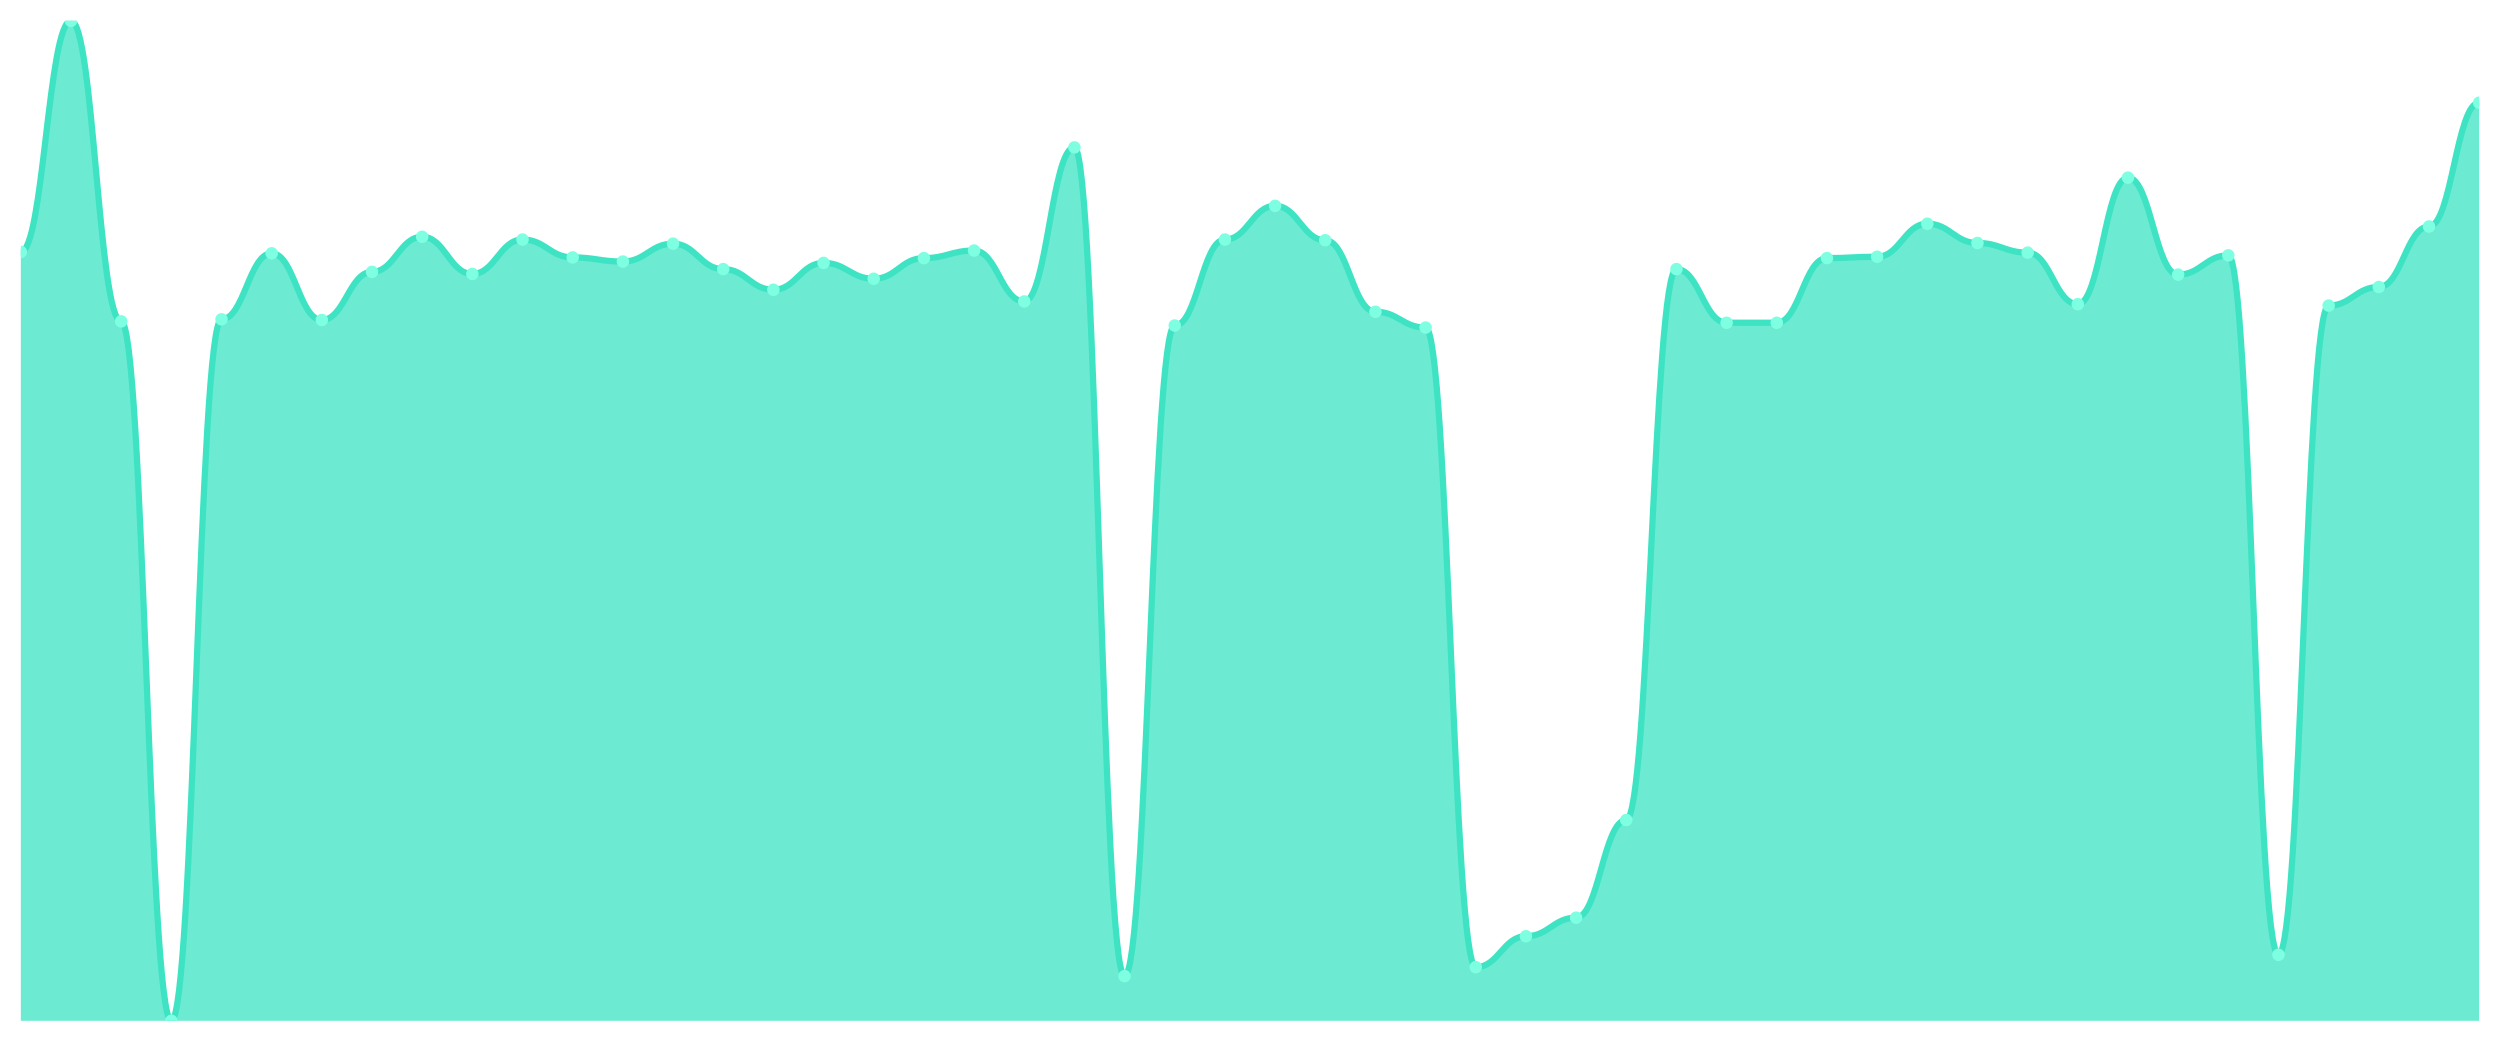
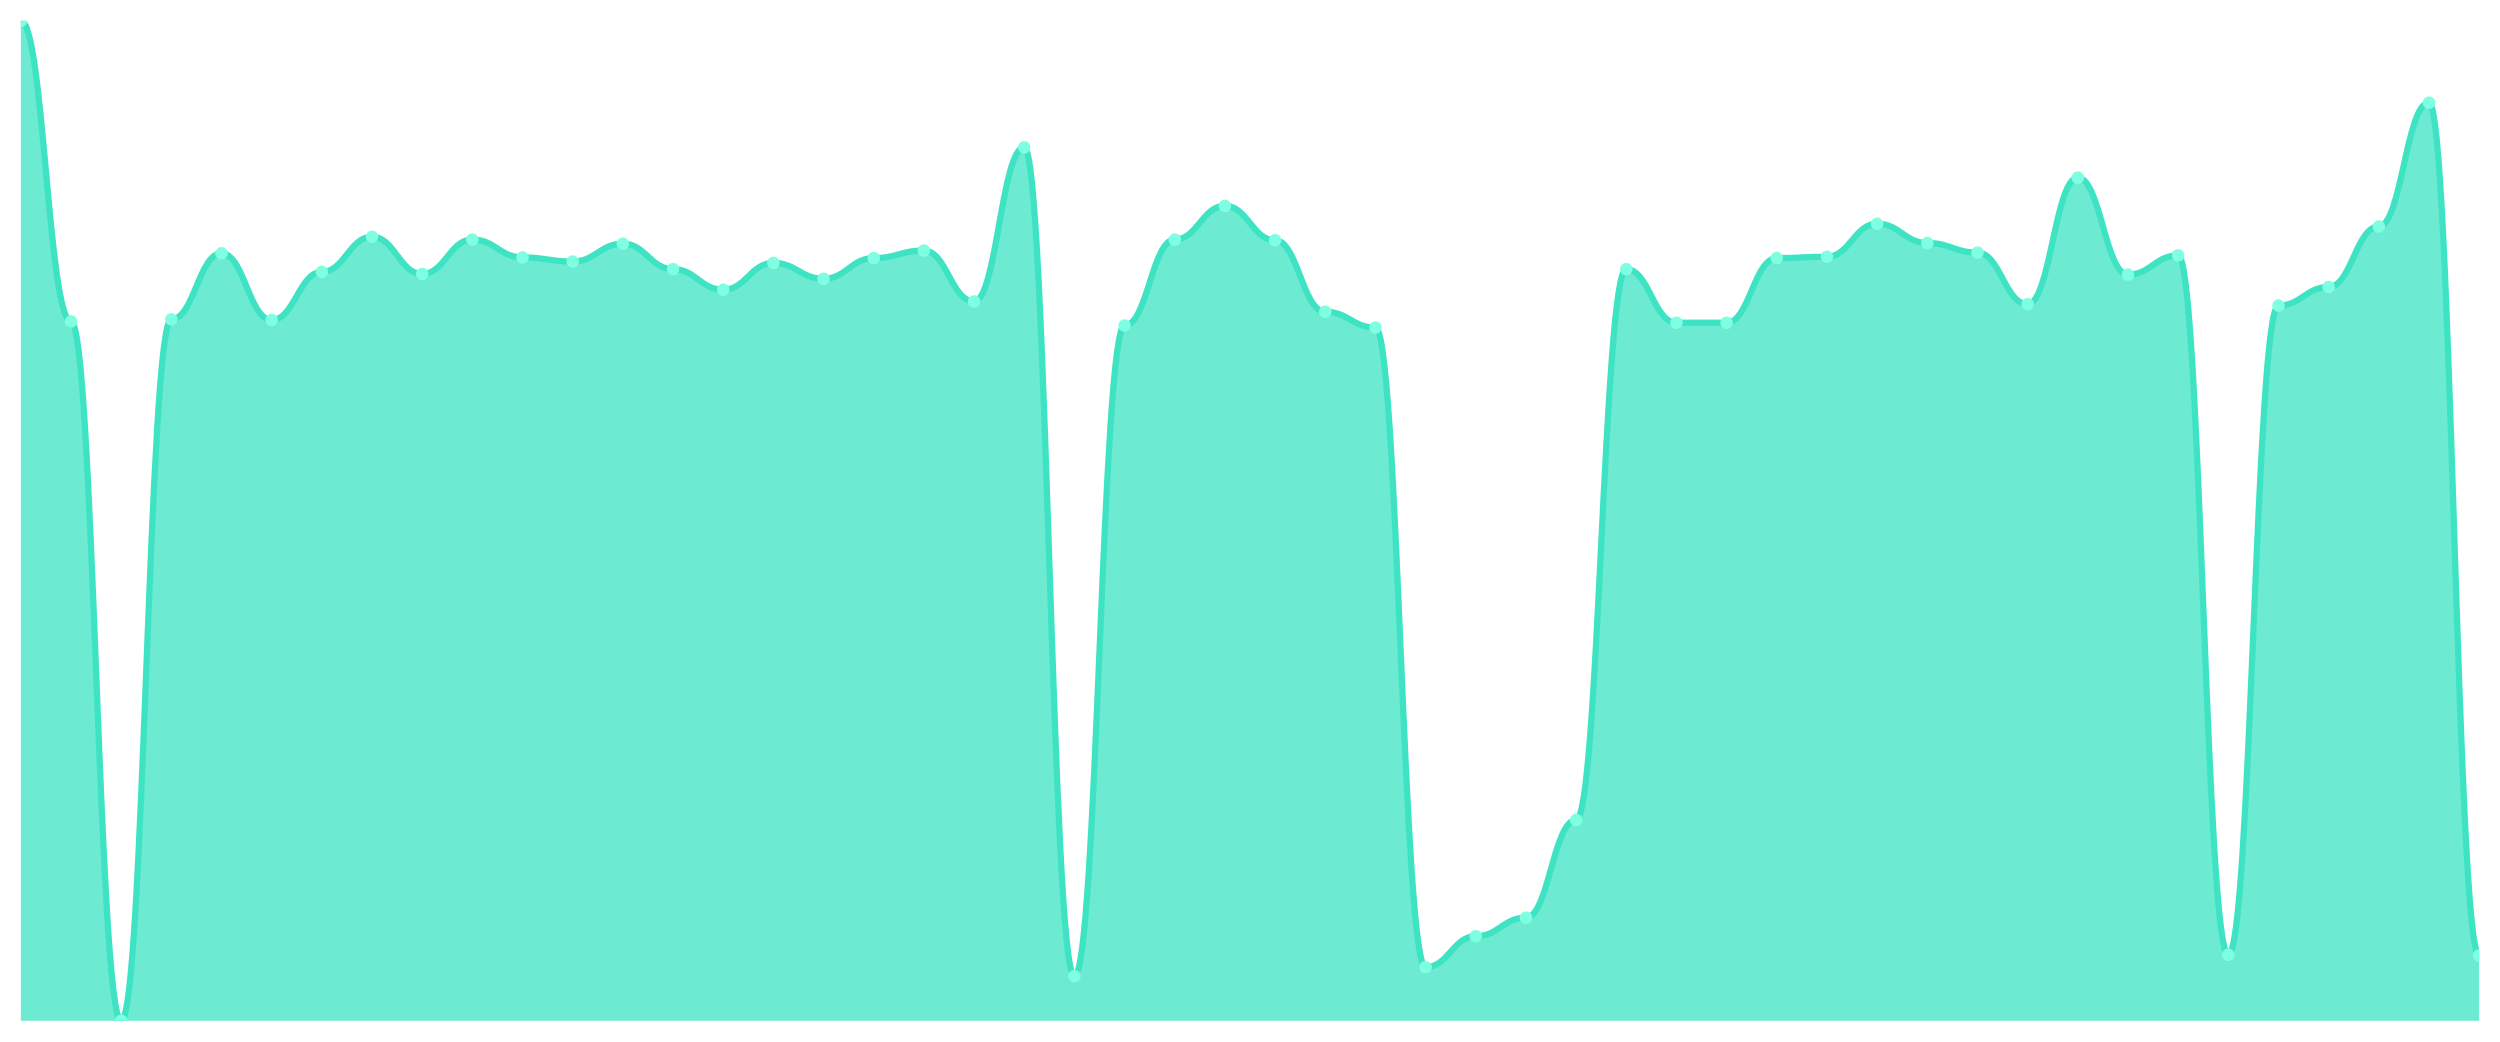
<svg xmlns="http://www.w3.org/2000/svg" viewBox="0 0 1200 500" width="1200" height="500">
  <defs>
    <clipPath id="c">
      <rect x="10" y="10" width="1180" height="480" />
    </clipPath>
  </defs>
  <rect width="1200" height="500" fill="none" />
  <g clip-path="url(#c)">
-     <path d="M 10,490 L 10,120.922 C 20.837,120.922 23.245,10 34.082,10 C 44.918,10 47.327,154.264 58.163,154.264 C 69,154.264 71.408,490 82.245,490 C 93.082,490 95.49,153.274 106.327,153.274 C 117.163,153.274 119.571,121.582 130.408,121.582 C 141.245,121.582 143.653,153.604 154.49,153.604 C 165.327,153.604 167.735,130.495 178.571,130.495 C 189.408,130.495 191.816,113.659 202.653,113.659 C 213.49,113.659 215.898,131.486 226.735,131.486 C 237.571,131.486 239.98,114.979 250.816,114.979 C 261.653,114.979 264.061,123.563 274.898,123.563 C 285.735,123.563 288.143,125.543 298.98,125.543 C 309.816,125.543 312.224,116.96 323.061,116.96 C 333.898,116.96 336.306,129.175 347.143,129.175 C 357.98,129.175 360.388,139.078 371.224,139.078 C 382.061,139.078 384.469,126.204 395.306,126.204 C 406.143,126.204 408.551,133.796 419.388,133.796 C 430.224,133.796 432.633,123.893 443.469,123.893 C 454.306,123.893 456.714,120.261 467.551,120.261 C 478.388,120.261 480.796,144.691 491.633,144.691 C 502.469,144.691 504.878,70.743 515.714,70.743 C 526.551,70.743 528.959,468.542 539.796,468.542 C 550.633,468.542 553.041,156.245 563.878,156.245 C 574.714,156.245 577.122,114.979 587.959,114.979 C 598.796,114.979 601.204,98.803 612.041,98.803 C 622.878,98.803 625.286,115.309 636.122,115.309 C 646.959,115.309 649.367,149.642 660.204,149.642 C 671.041,149.642 673.449,157.235 684.286,157.235 C 695.122,157.235 697.531,464.25 708.367,464.25 C 719.204,464.25 721.612,449.395 732.449,449.395 C 743.286,449.395 745.694,440.481 756.531,440.481 C 767.367,440.481 769.776,393.604 780.612,393.604 C 791.449,393.604 793.857,129.175 804.694,129.175 C 815.531,129.175 817.939,154.924 828.776,154.924 C 839.612,154.924 842.02,154.924 852.857,154.924 C 863.694,154.924 866.102,123.893 876.939,123.893 C 887.776,123.893 890.184,123.232 901.02,123.232 C 911.857,123.232 914.265,107.387 925.102,107.387 C 935.939,107.387 938.347,116.63 949.184,116.63 C 960.02,116.63 962.429,121.252 973.265,121.252 C 984.102,121.252 986.51,146.011 997.347,146.011 C 1008.184,146.011 1010.592,85.268 1021.429,85.268 C 1032.265,85.268 1034.673,131.816 1045.51,131.816 C 1056.347,131.816 1058.755,122.572 1069.592,122.572 C 1080.429,122.572 1082.837,458.308 1093.673,458.308 C 1104.51,458.308 1106.918,146.671 1117.755,146.671 C 1128.592,146.671 1131,137.758 1141.837,137.758 C 1152.673,137.758 1155.082,108.707 1165.918,108.707 C 1176.755,108.707 1179.163,49.285 1190,49.285 L 1190,490 Z" fill="rgba(61,227,195,0.75)" />
-     <path d="M 10,120.922 C 20.837,120.922 23.245,10 34.082,10 C 44.918,10 47.327,154.264 58.163,154.264 C 69,154.264 71.408,490 82.245,490 C 93.082,490 95.49,153.274 106.327,153.274 C 117.163,153.274 119.571,121.582 130.408,121.582 C 141.245,121.582 143.653,153.604 154.49,153.604 C 165.327,153.604 167.735,130.495 178.571,130.495 C 189.408,130.495 191.816,113.659 202.653,113.659 C 213.49,113.659 215.898,131.486 226.735,131.486 C 237.571,131.486 239.98,114.979 250.816,114.979 C 261.653,114.979 264.061,123.563 274.898,123.563 C 285.735,123.563 288.143,125.543 298.98,125.543 C 309.816,125.543 312.224,116.96 323.061,116.96 C 333.898,116.96 336.306,129.175 347.143,129.175 C 357.98,129.175 360.388,139.078 371.224,139.078 C 382.061,139.078 384.469,126.204 395.306,126.204 C 406.143,126.204 408.551,133.796 419.388,133.796 C 430.224,133.796 432.633,123.893 443.469,123.893 C 454.306,123.893 456.714,120.261 467.551,120.261 C 478.388,120.261 480.796,144.691 491.633,144.691 C 502.469,144.691 504.878,70.743 515.714,70.743 C 526.551,70.743 528.959,468.542 539.796,468.542 C 550.633,468.542 553.041,156.245 563.878,156.245 C 574.714,156.245 577.122,114.979 587.959,114.979 C 598.796,114.979 601.204,98.803 612.041,98.803 C 622.878,98.803 625.286,115.309 636.122,115.309 C 646.959,115.309 649.367,149.642 660.204,149.642 C 671.041,149.642 673.449,157.235 684.286,157.235 C 695.122,157.235 697.531,464.25 708.367,464.25 C 719.204,464.25 721.612,449.395 732.449,449.395 C 743.286,449.395 745.694,440.481 756.531,440.481 C 767.367,440.481 769.776,393.604 780.612,393.604 C 791.449,393.604 793.857,129.175 804.694,129.175 C 815.531,129.175 817.939,154.924 828.776,154.924 C 839.612,154.924 842.02,154.924 852.857,154.924 C 863.694,154.924 866.102,123.893 876.939,123.893 C 887.776,123.893 890.184,123.232 901.02,123.232 C 911.857,123.232 914.265,107.387 925.102,107.387 C 935.939,107.387 938.347,116.63 949.184,116.63 C 960.02,116.63 962.429,121.252 973.265,121.252 C 984.102,121.252 986.51,146.011 997.347,146.011 C 1008.184,146.011 1010.592,85.268 1021.429,85.268 C 1032.265,85.268 1034.673,131.816 1045.51,131.816 C 1056.347,131.816 1058.755,122.572 1069.592,122.572 C 1080.429,122.572 1082.837,458.308 1093.673,458.308 C 1104.51,458.308 1106.918,146.671 1117.755,146.671 C 1128.592,146.671 1131,137.758 1141.837,137.758 C 1152.673,137.758 1155.082,108.707 1165.918,108.707 C 1176.755,108.707 1179.163,49.285 1190,49.285" fill="none" stroke="#3de3c3" stroke-width="3" stroke-linecap="round" stroke-linejoin="round" />
-     <circle cx="10" cy="120.922" r="3" fill="#7fffe1" />
-     <circle cx="34.082" cy="10" r="3" fill="#7fffe1" />
-     <circle cx="58.163" cy="154.264" r="3" fill="#7fffe1" />
-     <circle cx="82.245" cy="490" r="3" fill="#7fffe1" />
-     <circle cx="106.327" cy="153.274" r="3" fill="#7fffe1" />
-     <circle cx="130.408" cy="121.582" r="3" fill="#7fffe1" />
-     <circle cx="154.49" cy="153.604" r="3" fill="#7fffe1" />
-     <circle cx="178.571" cy="130.495" r="3" fill="#7fffe1" />
-     <circle cx="202.653" cy="113.659" r="3" fill="#7fffe1" />
-     <circle cx="226.735" cy="131.486" r="3" fill="#7fffe1" />
-     <circle cx="250.816" cy="114.979" r="3" fill="#7fffe1" />
-     <circle cx="274.898" cy="123.563" r="3" fill="#7fffe1" />
-     <circle cx="298.98" cy="125.543" r="3" fill="#7fffe1" />
-     <circle cx="323.061" cy="116.96" r="3" fill="#7fffe1" />
-     <circle cx="347.143" cy="129.175" r="3" fill="#7fffe1" />
-     <circle cx="371.224" cy="139.078" r="3" fill="#7fffe1" />
-     <circle cx="395.306" cy="126.204" r="3" fill="#7fffe1" />
-     <circle cx="419.388" cy="133.796" r="3" fill="#7fffe1" />
-     <circle cx="443.469" cy="123.893" r="3" fill="#7fffe1" />
-     <circle cx="467.551" cy="120.261" r="3" fill="#7fffe1" />
-     <circle cx="491.633" cy="144.691" r="3" fill="#7fffe1" />
-     <circle cx="515.714" cy="70.743" r="3" fill="#7fffe1" />
-     <circle cx="539.796" cy="468.542" r="3" fill="#7fffe1" />
-     <circle cx="563.878" cy="156.245" r="3" fill="#7fffe1" />
-     <circle cx="587.959" cy="114.979" r="3" fill="#7fffe1" />
-     <circle cx="612.041" cy="98.803" r="3" fill="#7fffe1" />
-     <circle cx="636.122" cy="115.309" r="3" fill="#7fffe1" />
-     <circle cx="660.204" cy="149.642" r="3" fill="#7fffe1" />
-     <circle cx="684.286" cy="157.235" r="3" fill="#7fffe1" />
-     <circle cx="708.367" cy="464.25" r="3" fill="#7fffe1" />
-     <circle cx="732.449" cy="449.395" r="3" fill="#7fffe1" />
-     <circle cx="756.531" cy="440.481" r="3" fill="#7fffe1" />
-     <circle cx="780.612" cy="393.604" r="3" fill="#7fffe1" />
-     <circle cx="804.694" cy="129.175" r="3" fill="#7fffe1" />
+     <path d="M 10,490 L 10,10 C 20.837,10 23.245,154.264 34.082,154.264 C 44.918,154.264 47.327,490 58.163,490 C 69,490 71.408,153.274 82.245,153.274 C 93.082,153.274 95.49,121.582 106.327,121.582 C 117.163,121.582 119.571,153.604 130.408,153.604 C 141.245,153.604 143.653,130.495 154.49,130.495 C 165.327,130.495 167.735,113.659 178.571,113.659 C 189.408,113.659 191.816,131.486 202.653,131.486 C 213.49,131.486 215.898,114.979 226.735,114.979 C 237.571,114.979 239.98,123.563 250.816,123.563 C 261.653,123.563 264.061,125.543 274.898,125.543 C 285.735,125.543 288.143,116.96 298.98,116.96 C 309.816,116.96 312.224,129.175 323.061,129.175 C 333.898,129.175 336.306,139.078 347.143,139.078 C 357.98,139.078 360.388,126.204 371.224,126.204 C 382.061,126.204 384.469,133.796 395.306,133.796 C 406.143,133.796 408.551,123.893 419.388,123.893 C 430.224,123.893 432.633,120.261 443.469,120.261 C 454.306,120.261 456.714,144.691 467.551,144.691 C 478.388,144.691 480.796,70.743 491.633,70.743 C 502.469,70.743 504.878,468.542 515.714,468.542 C 526.551,468.542 528.959,156.245 539.796,156.245 C 550.633,156.245 553.041,114.979 563.878,114.979 C 574.714,114.979 577.122,98.803 587.959,98.803 C 598.796,98.803 601.204,115.309 612.041,115.309 C 622.878,115.309 625.286,149.642 636.122,149.642 C 646.959,149.642 649.367,157.235 660.204,157.235 C 671.041,157.235 673.449,464.25 684.286,464.25 C 695.122,464.25 697.531,449.395 708.367,449.395 C 719.204,449.395 721.612,440.481 732.449,440.481 C 743.286,440.481 745.694,393.604 756.531,393.604 C 767.367,393.604 769.776,129.175 780.612,129.175 C 791.449,129.175 793.857,154.924 804.694,154.924 C 815.531,154.924 817.939,154.924 828.776,154.924 C 839.612,154.924 842.02,123.893 852.857,123.893 C 863.694,123.893 866.102,123.232 876.939,123.232 C 887.776,123.232 890.184,107.387 901.02,107.387 C 911.857,107.387 914.265,116.63 925.102,116.63 C 935.939,116.63 938.347,121.252 949.184,121.252 C 960.02,121.252 962.429,146.011 973.265,146.011 C 984.102,146.011 986.51,85.268 997.347,85.268 C 1008.184,85.268 1010.592,131.816 1021.429,131.816 C 1032.265,131.816 1034.673,122.572 1045.51,122.572 C 1056.347,122.572 1058.755,458.308 1069.592,458.308 C 1080.429,458.308 1082.837,146.671 1093.673,146.671 C 1104.51,146.671 1106.918,137.758 1117.755,137.758 C 1128.592,137.758 1131,108.707 1141.837,108.707 C 1152.673,108.707 1155.082,49.285 1165.918,49.285 C 1176.755,49.285 1179.163,458.638 1190,458.638 L 1190,490 Z" fill="rgba(61,227,195,0.75)" />
+     <path d="M 10,10 C 20.837,10 23.245,154.264 34.082,154.264 C 44.918,154.264 47.327,490 58.163,490 C 69,490 71.408,153.274 82.245,153.274 C 93.082,153.274 95.49,121.582 106.327,121.582 C 117.163,121.582 119.571,153.604 130.408,153.604 C 141.245,153.604 143.653,130.495 154.49,130.495 C 165.327,130.495 167.735,113.659 178.571,113.659 C 189.408,113.659 191.816,131.486 202.653,131.486 C 213.49,131.486 215.898,114.979 226.735,114.979 C 237.571,114.979 239.98,123.563 250.816,123.563 C 261.653,123.563 264.061,125.543 274.898,125.543 C 285.735,125.543 288.143,116.96 298.98,116.96 C 309.816,116.96 312.224,129.175 323.061,129.175 C 333.898,129.175 336.306,139.078 347.143,139.078 C 357.98,139.078 360.388,126.204 371.224,126.204 C 382.061,126.204 384.469,133.796 395.306,133.796 C 406.143,133.796 408.551,123.893 419.388,123.893 C 430.224,123.893 432.633,120.261 443.469,120.261 C 454.306,120.261 456.714,144.691 467.551,144.691 C 478.388,144.691 480.796,70.743 491.633,70.743 C 502.469,70.743 504.878,468.542 515.714,468.542 C 526.551,468.542 528.959,156.245 539.796,156.245 C 550.633,156.245 553.041,114.979 563.878,114.979 C 574.714,114.979 577.122,98.803 587.959,98.803 C 598.796,98.803 601.204,115.309 612.041,115.309 C 622.878,115.309 625.286,149.642 636.122,149.642 C 646.959,149.642 649.367,157.235 660.204,157.235 C 671.041,157.235 673.449,464.25 684.286,464.25 C 695.122,464.25 697.531,449.395 708.367,449.395 C 719.204,449.395 721.612,440.481 732.449,440.481 C 743.286,440.481 745.694,393.604 756.531,393.604 C 767.367,393.604 769.776,129.175 780.612,129.175 C 791.449,129.175 793.857,154.924 804.694,154.924 C 815.531,154.924 817.939,154.924 828.776,154.924 C 839.612,154.924 842.02,123.893 852.857,123.893 C 863.694,123.893 866.102,123.232 876.939,123.232 C 887.776,123.232 890.184,107.387 901.02,107.387 C 911.857,107.387 914.265,116.63 925.102,116.63 C 935.939,116.63 938.347,121.252 949.184,121.252 C 960.02,121.252 962.429,146.011 973.265,146.011 C 984.102,146.011 986.51,85.268 997.347,85.268 C 1008.184,85.268 1010.592,131.816 1021.429,131.816 C 1032.265,131.816 1034.673,122.572 1045.51,122.572 C 1056.347,122.572 1058.755,458.308 1069.592,458.308 C 1080.429,458.308 1082.837,146.671 1093.673,146.671 C 1104.51,146.671 1106.918,137.758 1117.755,137.758 C 1128.592,137.758 1131,108.707 1141.837,108.707 C 1152.673,108.707 1155.082,49.285 1165.918,49.285 C 1176.755,49.285 1179.163,458.638 1190,458.638" fill="none" stroke="#3de3c3" stroke-width="3" stroke-linecap="round" stroke-linejoin="round" />
+     <circle cx="10" cy="10" r="3" fill="#7fffe1" />
+     <circle cx="34.082" cy="154.264" r="3" fill="#7fffe1" />
+     <circle cx="58.163" cy="490" r="3" fill="#7fffe1" />
+     <circle cx="82.245" cy="153.274" r="3" fill="#7fffe1" />
+     <circle cx="106.327" cy="121.582" r="3" fill="#7fffe1" />
+     <circle cx="130.408" cy="153.604" r="3" fill="#7fffe1" />
+     <circle cx="154.49" cy="130.495" r="3" fill="#7fffe1" />
+     <circle cx="178.571" cy="113.659" r="3" fill="#7fffe1" />
+     <circle cx="202.653" cy="131.486" r="3" fill="#7fffe1" />
+     <circle cx="226.735" cy="114.979" r="3" fill="#7fffe1" />
+     <circle cx="250.816" cy="123.563" r="3" fill="#7fffe1" />
+     <circle cx="274.898" cy="125.543" r="3" fill="#7fffe1" />
+     <circle cx="298.98" cy="116.96" r="3" fill="#7fffe1" />
+     <circle cx="323.061" cy="129.175" r="3" fill="#7fffe1" />
+     <circle cx="347.143" cy="139.078" r="3" fill="#7fffe1" />
+     <circle cx="371.224" cy="126.204" r="3" fill="#7fffe1" />
+     <circle cx="395.306" cy="133.796" r="3" fill="#7fffe1" />
+     <circle cx="419.388" cy="123.893" r="3" fill="#7fffe1" />
+     <circle cx="443.469" cy="120.261" r="3" fill="#7fffe1" />
+     <circle cx="467.551" cy="144.691" r="3" fill="#7fffe1" />
+     <circle cx="491.633" cy="70.743" r="3" fill="#7fffe1" />
+     <circle cx="515.714" cy="468.542" r="3" fill="#7fffe1" />
+     <circle cx="539.796" cy="156.245" r="3" fill="#7fffe1" />
+     <circle cx="563.878" cy="114.979" r="3" fill="#7fffe1" />
+     <circle cx="587.959" cy="98.803" r="3" fill="#7fffe1" />
+     <circle cx="612.041" cy="115.309" r="3" fill="#7fffe1" />
+     <circle cx="636.122" cy="149.642" r="3" fill="#7fffe1" />
+     <circle cx="660.204" cy="157.235" r="3" fill="#7fffe1" />
+     <circle cx="684.286" cy="464.25" r="3" fill="#7fffe1" />
+     <circle cx="708.367" cy="449.395" r="3" fill="#7fffe1" />
+     <circle cx="732.449" cy="440.481" r="3" fill="#7fffe1" />
+     <circle cx="756.531" cy="393.604" r="3" fill="#7fffe1" />
+     <circle cx="780.612" cy="129.175" r="3" fill="#7fffe1" />
+     <circle cx="804.694" cy="154.924" r="3" fill="#7fffe1" />
    <circle cx="828.776" cy="154.924" r="3" fill="#7fffe1" />
-     <circle cx="852.857" cy="154.924" r="3" fill="#7fffe1" />
-     <circle cx="876.939" cy="123.893" r="3" fill="#7fffe1" />
-     <circle cx="901.02" cy="123.232" r="3" fill="#7fffe1" />
-     <circle cx="925.102" cy="107.387" r="3" fill="#7fffe1" />
-     <circle cx="949.184" cy="116.63" r="3" fill="#7fffe1" />
-     <circle cx="973.265" cy="121.252" r="3" fill="#7fffe1" />
-     <circle cx="997.347" cy="146.011" r="3" fill="#7fffe1" />
-     <circle cx="1021.429" cy="85.268" r="3" fill="#7fffe1" />
-     <circle cx="1045.51" cy="131.816" r="3" fill="#7fffe1" />
-     <circle cx="1069.592" cy="122.572" r="3" fill="#7fffe1" />
-     <circle cx="1093.673" cy="458.308" r="3" fill="#7fffe1" />
-     <circle cx="1117.755" cy="146.671" r="3" fill="#7fffe1" />
-     <circle cx="1141.837" cy="137.758" r="3" fill="#7fffe1" />
-     <circle cx="1165.918" cy="108.707" r="3" fill="#7fffe1" />
-     <circle cx="1190" cy="49.285" r="3" fill="#7fffe1" />
+     <circle cx="852.857" cy="123.893" r="3" fill="#7fffe1" />
+     <circle cx="876.939" cy="123.232" r="3" fill="#7fffe1" />
+     <circle cx="901.02" cy="107.387" r="3" fill="#7fffe1" />
+     <circle cx="925.102" cy="116.63" r="3" fill="#7fffe1" />
+     <circle cx="949.184" cy="121.252" r="3" fill="#7fffe1" />
+     <circle cx="973.265" cy="146.011" r="3" fill="#7fffe1" />
+     <circle cx="997.347" cy="85.268" r="3" fill="#7fffe1" />
+     <circle cx="1021.429" cy="131.816" r="3" fill="#7fffe1" />
+     <circle cx="1045.51" cy="122.572" r="3" fill="#7fffe1" />
+     <circle cx="1069.592" cy="458.308" r="3" fill="#7fffe1" />
+     <circle cx="1093.673" cy="146.671" r="3" fill="#7fffe1" />
+     <circle cx="1117.755" cy="137.758" r="3" fill="#7fffe1" />
+     <circle cx="1141.837" cy="108.707" r="3" fill="#7fffe1" />
+     <circle cx="1165.918" cy="49.285" r="3" fill="#7fffe1" />
+     <circle cx="1190" cy="458.638" r="3" fill="#7fffe1" />
  </g>
</svg>
